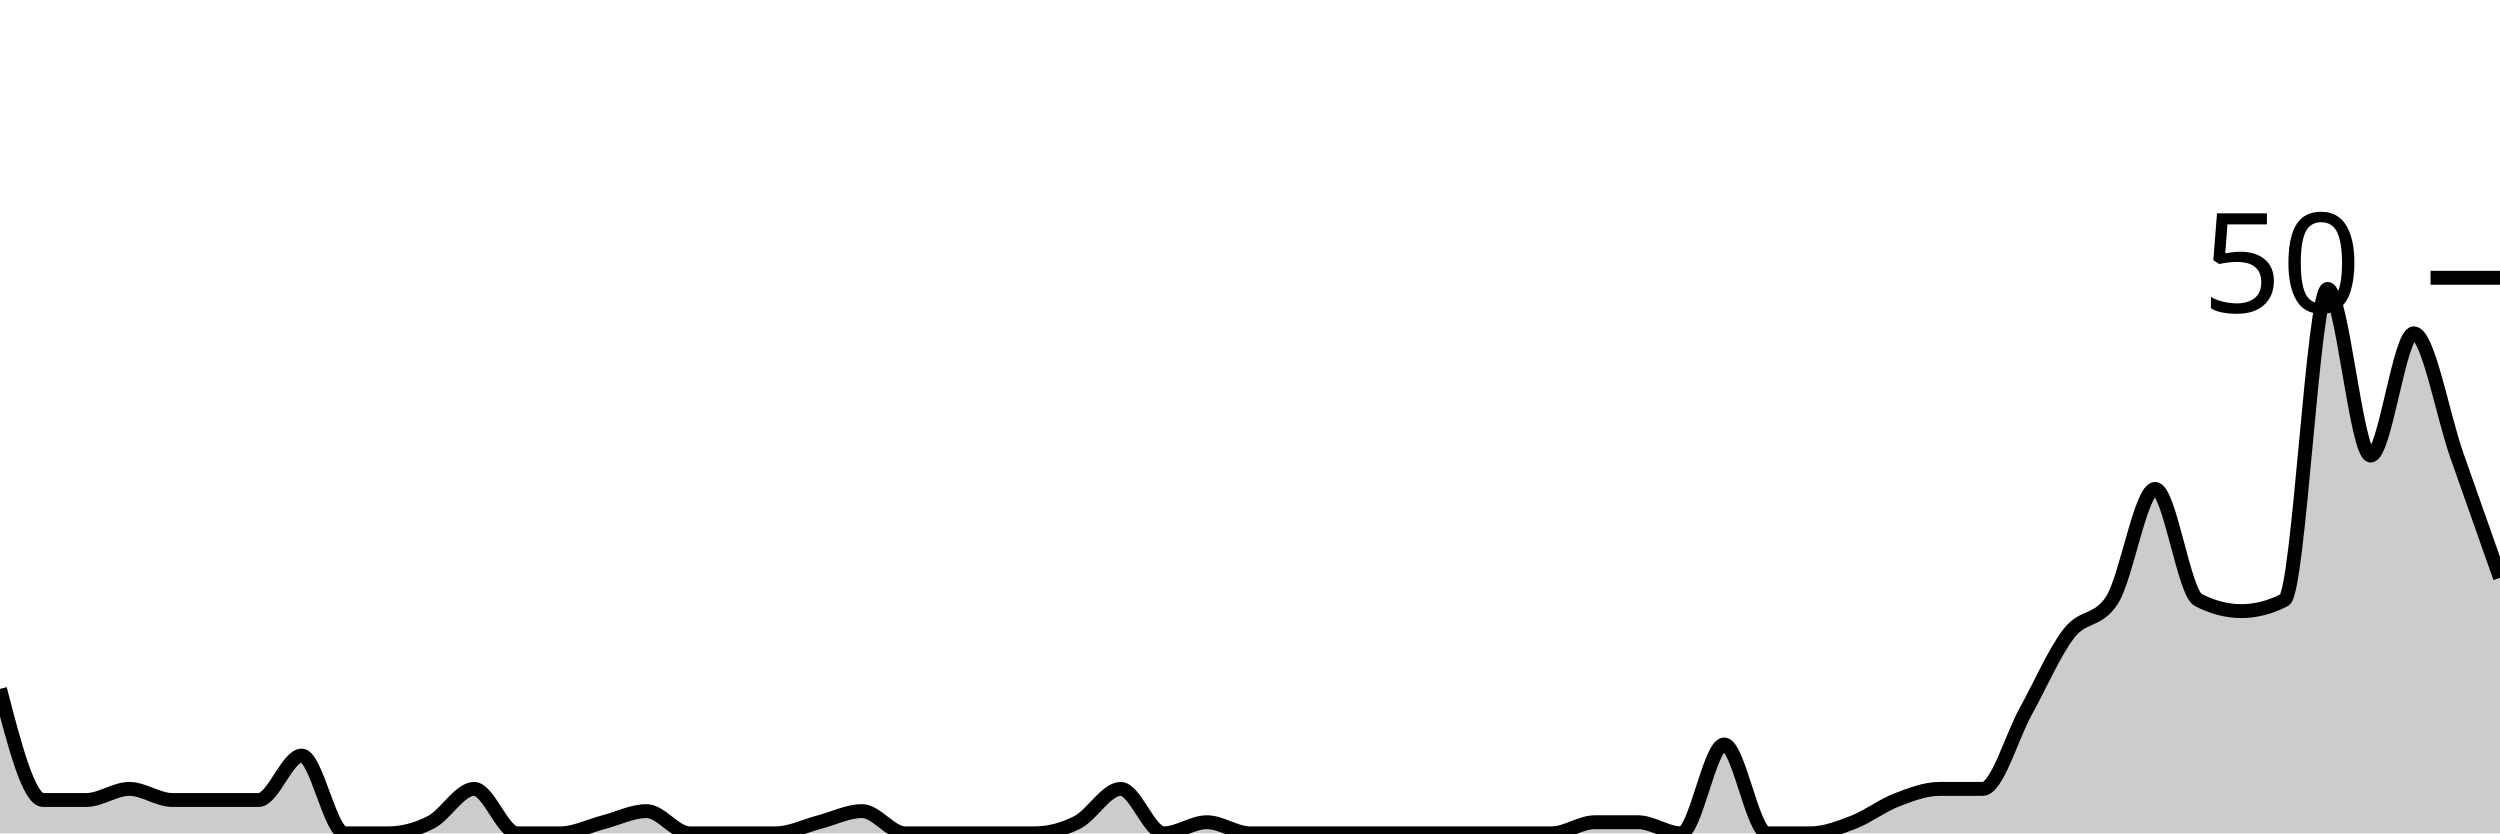
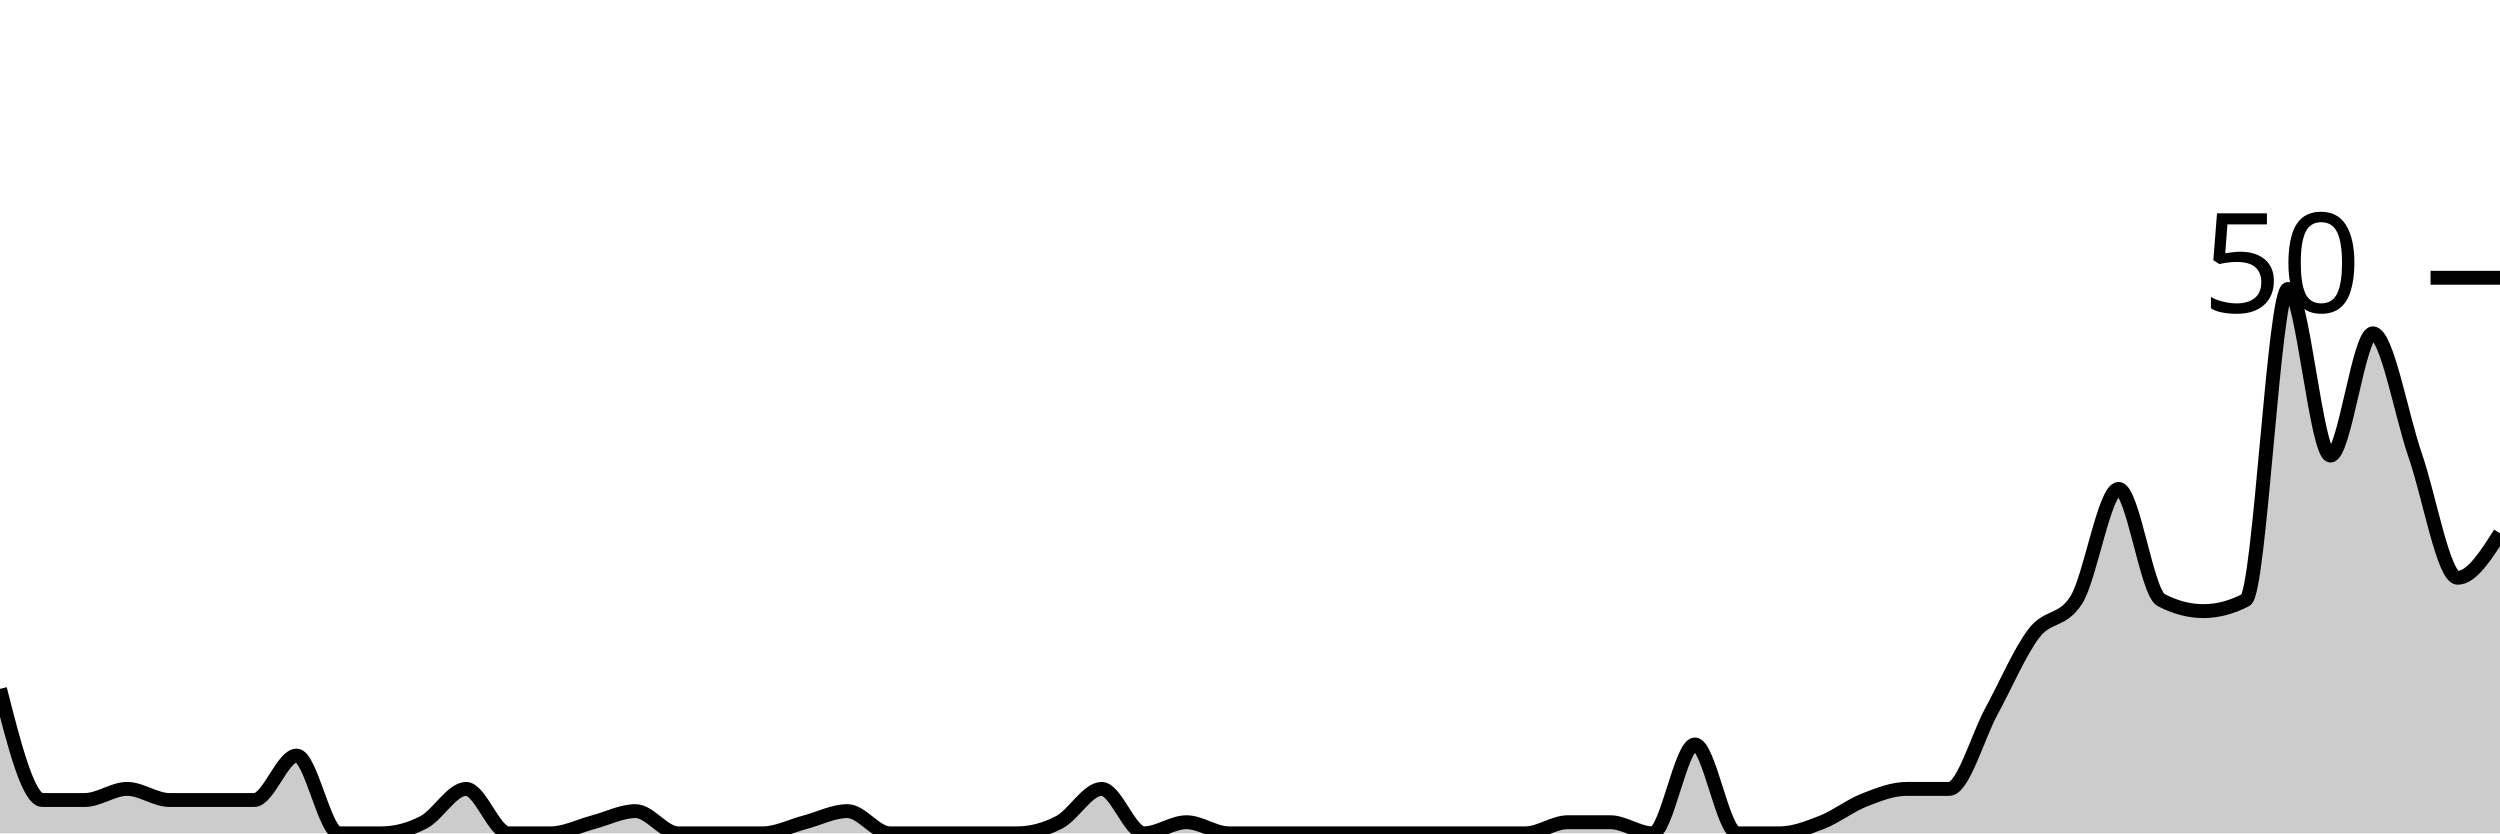
<svg xmlns="http://www.w3.org/2000/svg" viewBox="0 0 180 60">
  <g transform="translate(0,20)">
-     <path class="area" fill="rgba(0, 0, 0, 0.2)" d="M0,29.6C1.034,33.6,2.069,37.6,3.103,37.6C4.138,37.6,5.172,37.6,6.207,37.6C7.241,37.6,8.276,36.8,9.31,36.8C10.345,36.8,11.379,37.6,12.414,37.6C13.448,37.6,14.483,37.6,15.517,37.6C16.552,37.6,17.586,37.6,18.621,37.6C19.655,37.6,20.69,34.4,21.724,34.4C22.759,34.4,23.793,40,24.828,40C25.862,40,26.897,40,27.931,40C28.966,40,30,39.733,31.034,39.2C32.069,38.667,33.103,36.8,34.138,36.8C35.172,36.8,36.207,40,37.241,40C38.276,40,39.31,40,40.345,40C41.379,40,42.414,39.467,43.448,39.2C44.483,38.933,45.517,38.4,46.552,38.4C47.586,38.4,48.621,40,49.655,40C50.69,40,51.724,40,52.759,40C53.793,40,54.828,40,55.862,40C56.897,40,57.931,39.467,58.966,39.2C60,38.933,61.034,38.4,62.069,38.4C63.103,38.4,64.138,40,65.172,40C66.207,40,67.241,40,68.276,40C69.31,40,70.345,40,71.379,40C72.414,40,73.448,40,74.483,40C75.517,40,76.552,39.733,77.586,39.2C78.621,38.667,79.655,36.8,80.69,36.8C81.724,36.8,82.759,40,83.793,40C84.828,40,85.862,39.2,86.897,39.2C87.931,39.2,88.966,40,90,40C91.034,40,92.069,40,93.103,40C94.138,40,95.172,40,96.207,40C97.241,40,98.276,40,99.31,40C100.345,40,101.379,40,102.414,40C103.448,40,104.483,40,105.517,40C106.552,40,107.586,40,108.621,40C109.655,40,110.69,40,111.724,40C112.759,40,113.793,39.2,114.828,39.2C115.862,39.2,116.897,39.2,117.931,39.2C118.966,39.2,120,40,121.034,40C122.069,40,123.103,33.6,124.138,33.6C125.172,33.6,126.207,40,127.241,40C128.276,40,129.31,40,130.345,40C131.379,40,132.414,39.6,133.448,39.2C134.483,38.8,135.517,38,136.552,37.6C137.586,37.2,138.621,36.8,139.655,36.8C140.69,36.8,141.724,36.8,142.759,36.8C143.793,36.8,144.828,33.067,145.862,31.2C146.897,29.333,147.931,26.933,148.966,25.6C150,24.267,151.034,24.8,152.069,23.2C153.103,21.6,154.138,15.2,155.172,15.2C156.207,15.2,157.241,22.667,158.276,23.2C159.31,23.733,160.345,24,161.379,24C162.414,24,163.448,23.733,164.483,23.2C165.517,22.667,166.552,0.8,167.586,0.8C168.621,0.8,169.655,12.8,170.69,12.8C171.724,12.8,172.759,4,173.793,4C174.828,4,175.862,9.867,176.897,12.8C177.931,15.733,178.966,18.667,180,21.6L180,40C178.966,40,177.931,40,176.897,40C175.862,40,174.828,40,173.793,40C172.759,40,171.724,40,170.69,40C169.655,40,168.621,40,167.586,40C166.552,40,165.517,40,164.483,40C163.448,40,162.414,40,161.379,40C160.345,40,159.31,40,158.276,40C157.241,40,156.207,40,155.172,40C154.138,40,153.103,40,152.069,40C151.034,40,150,40,148.966,40C147.931,40,146.897,40,145.862,40C144.828,40,143.793,40,142.759,40C141.724,40,140.69,40,139.655,40C138.621,40,137.586,40,136.552,40C135.517,40,134.483,40,133.448,40C132.414,40,131.379,40,130.345,40C129.31,40,128.276,40,127.241,40C126.207,40,125.172,40,124.138,40C123.103,40,122.069,40,121.034,40C120,40,118.966,40,117.931,40C116.897,40,115.862,40,114.828,40C113.793,40,112.759,40,111.724,40C110.69,40,109.655,40,108.621,40C107.586,40,106.552,40,105.517,40C104.483,40,103.448,40,102.414,40C101.379,40,100.345,40,99.31,40C98.276,40,97.241,40,96.207,40C95.172,40,94.138,40,93.103,40C92.069,40,91.034,40,90,40C88.966,40,87.931,40,86.897,40C85.862,40,84.828,40,83.793,40C82.759,40,81.724,40,80.69,40C79.655,40,78.621,40,77.586,40C76.552,40,75.517,40,74.483,40C73.448,40,72.414,40,71.379,40C70.345,40,69.31,40,68.276,40C67.241,40,66.207,40,65.172,40C64.138,40,63.103,40,62.069,40C61.034,40,60,40,58.966,40C57.931,40,56.897,40,55.862,40C54.828,40,53.793,40,52.759,40C51.724,40,50.69,40,49.655,40C48.621,40,47.586,40,46.552,40C45.517,40,44.483,40,43.448,40C42.414,40,41.379,40,40.345,40C39.31,40,38.276,40,37.241,40C36.207,40,35.172,40,34.138,40C33.103,40,32.069,40,31.034,40C30,40,28.966,40,27.931,40C26.897,40,25.862,40,24.828,40C23.793,40,22.759,40,21.724,40C20.69,40,19.655,40,18.621,40C17.586,40,16.552,40,15.517,40C14.483,40,13.448,40,12.414,40C11.379,40,10.345,40,9.31,40C8.276,40,7.241,40,6.207,40C5.172,40,4.138,40,3.103,40C2.069,40,1.034,40,0,40Z" />
-     <path class="line" stroke="black" fill="none" d="M0,29.6C1.034,33.6,2.069,37.6,3.103,37.6C4.138,37.6,5.172,37.6,6.207,37.6C7.241,37.6,8.276,36.8,9.31,36.8C10.345,36.8,11.379,37.6,12.414,37.6C13.448,37.6,14.483,37.6,15.517,37.6C16.552,37.6,17.586,37.6,18.621,37.6C19.655,37.6,20.69,34.4,21.724,34.4C22.759,34.4,23.793,40,24.828,40C25.862,40,26.897,40,27.931,40C28.966,40,30,39.733,31.034,39.2C32.069,38.667,33.103,36.8,34.138,36.8C35.172,36.8,36.207,40,37.241,40C38.276,40,39.31,40,40.345,40C41.379,40,42.414,39.467,43.448,39.2C44.483,38.933,45.517,38.4,46.552,38.4C47.586,38.4,48.621,40,49.655,40C50.69,40,51.724,40,52.759,40C53.793,40,54.828,40,55.862,40C56.897,40,57.931,39.467,58.966,39.2C60,38.933,61.034,38.4,62.069,38.4C63.103,38.4,64.138,40,65.172,40C66.207,40,67.241,40,68.276,40C69.31,40,70.345,40,71.379,40C72.414,40,73.448,40,74.483,40C75.517,40,76.552,39.733,77.586,39.2C78.621,38.667,79.655,36.8,80.69,36.8C81.724,36.8,82.759,40,83.793,40C84.828,40,85.862,39.2,86.897,39.2C87.931,39.2,88.966,40,90,40C91.034,40,92.069,40,93.103,40C94.138,40,95.172,40,96.207,40C97.241,40,98.276,40,99.31,40C100.345,40,101.379,40,102.414,40C103.448,40,104.483,40,105.517,40C106.552,40,107.586,40,108.621,40C109.655,40,110.69,40,111.724,40C112.759,40,113.793,39.2,114.828,39.2C115.862,39.2,116.897,39.2,117.931,39.2C118.966,39.2,120,40,121.034,40C122.069,40,123.103,33.6,124.138,33.6C125.172,33.6,126.207,40,127.241,40C128.276,40,129.31,40,130.345,40C131.379,40,132.414,39.6,133.448,39.2C134.483,38.8,135.517,38,136.552,37.6C137.586,37.2,138.621,36.8,139.655,36.8C140.69,36.8,141.724,36.8,142.759,36.8C143.793,36.8,144.828,33.067,145.862,31.2C146.897,29.333,147.931,26.933,148.966,25.6C150,24.267,151.034,24.8,152.069,23.2C153.103,21.6,154.138,15.2,155.172,15.2C156.207,15.2,157.241,22.667,158.276,23.2C159.31,23.733,160.345,24,161.379,24C162.414,24,163.448,23.733,164.483,23.2C165.517,22.667,166.552,0.8,167.586,0.8C168.621,0.8,169.655,12.8,170.69,12.8C171.724,12.8,172.759,4,173.793,4C174.828,4,175.862,9.867,176.897,12.8C177.931,15.733,178.966,18.667,180,21.6" />
+     <path class="area" fill="rgba(0, 0, 0, 0.2)" d="M0,29.6C1.017,33.6,2.034,37.6,3.051,37.6C4.068,37.6,5.085,37.6,6.102,37.6C7.119,37.6,8.136,36.8,9.153,36.8C10.169,36.8,11.186,37.6,12.203,37.6C13.22,37.6,14.237,37.6,15.254,37.6C16.271,37.6,17.288,37.6,18.305,37.6C19.322,37.6,20.339,34.4,21.356,34.4C22.373,34.4,23.39,40,24.407,40C25.424,40,26.441,40,27.458,40C28.475,40,29.492,39.733,30.508,39.2C31.525,38.667,32.542,36.8,33.559,36.8C34.576,36.8,35.593,40,36.61,40C37.627,40,38.644,40,39.661,40C40.678,40,41.695,39.467,42.712,39.2C43.729,38.933,44.746,38.4,45.763,38.4C46.78,38.4,47.797,40,48.814,40C49.831,40,50.847,40,51.864,40C52.881,40,53.898,40,54.915,40C55.932,40,56.949,39.467,57.966,39.2C58.983,38.933,60,38.4,61.017,38.4C62.034,38.4,63.051,40,64.068,40C65.085,40,66.102,40,67.119,40C68.136,40,69.153,40,70.169,40C71.186,40,72.203,40,73.22,40C74.237,40,75.254,39.733,76.271,39.2C77.288,38.667,78.305,36.8,79.322,36.8C80.339,36.8,81.356,40,82.373,40C83.39,40,84.407,39.2,85.424,39.2C86.441,39.2,87.458,40,88.475,40C89.492,40,90.508,40,91.525,40C92.542,40,93.559,40,94.576,40C95.593,40,96.61,40,97.627,40C98.644,40,99.661,40,100.678,40C101.695,40,102.712,40,103.729,40C104.746,40,105.763,40,106.78,40C107.797,40,108.814,40,109.831,40C110.847,40,111.864,39.2,112.881,39.2C113.898,39.2,114.915,39.2,115.932,39.2C116.949,39.2,117.966,40,118.983,40C120,40,121.017,33.6,122.034,33.6C123.051,33.6,124.068,40,125.085,40C126.102,40,127.119,40,128.136,40C129.153,40,130.169,39.6,131.186,39.2C132.203,38.8,133.22,38,134.237,37.6C135.254,37.2,136.271,36.8,137.288,36.8C138.305,36.8,139.322,36.8,140.339,36.8C141.356,36.8,142.373,33.067,143.39,31.2C144.407,29.333,145.424,26.933,146.441,25.6C147.458,24.267,148.475,24.8,149.492,23.2C150.508,21.6,151.525,15.2,152.542,15.2C153.559,15.2,154.576,22.667,155.593,23.2C156.61,23.733,157.627,24,158.644,24C159.661,24,160.678,23.733,161.695,23.2C162.712,22.667,163.729,0.8,164.746,0.8C165.763,0.8,166.78,12.8,167.797,12.8C168.814,12.8,169.831,4,170.847,4C171.864,4,172.881,9.867,173.898,12.8C174.915,15.733,175.932,21.6,176.949,21.6C177.966,21.6,178.983,20,180,18.4L180,40C178.983,40,177.966,40,176.949,40C175.932,40,174.915,40,173.898,40C172.881,40,171.864,40,170.847,40C169.831,40,168.814,40,167.797,40C166.78,40,165.763,40,164.746,40C163.729,40,162.712,40,161.695,40C160.678,40,159.661,40,158.644,40C157.627,40,156.61,40,155.593,40C154.576,40,153.559,40,152.542,40C151.525,40,150.508,40,149.492,40C148.475,40,147.458,40,146.441,40C145.424,40,144.407,40,143.39,40C142.373,40,141.356,40,140.339,40C139.322,40,138.305,40,137.288,40C136.271,40,135.254,40,134.237,40C133.22,40,132.203,40,131.186,40C130.169,40,129.153,40,128.136,40C127.119,40,126.102,40,125.085,40C124.068,40,123.051,40,122.034,40C121.017,40,120,40,118.983,40C117.966,40,116.949,40,115.932,40C114.915,40,113.898,40,112.881,40C111.864,40,110.847,40,109.831,40C108.814,40,107.797,40,106.78,40C105.763,40,104.746,40,103.729,40C102.712,40,101.695,40,100.678,40C99.661,40,98.644,40,97.627,40C96.61,40,95.593,40,94.576,40C93.559,40,92.542,40,91.525,40C90.508,40,89.492,40,88.475,40C87.458,40,86.441,40,85.424,40C84.407,40,83.39,40,82.373,40C81.356,40,80.339,40,79.322,40C78.305,40,77.288,40,76.271,40C75.254,40,74.237,40,73.22,40C72.203,40,71.186,40,70.169,40C69.153,40,68.136,40,67.119,40C66.102,40,65.085,40,64.068,40C63.051,40,62.034,40,61.017,40C60,40,58.983,40,57.966,40C56.949,40,55.932,40,54.915,40C53.898,40,52.881,40,51.864,40C50.847,40,49.831,40,48.814,40C47.797,40,46.78,40,45.763,40C44.746,40,43.729,40,42.712,40C41.695,40,40.678,40,39.661,40C38.644,40,37.627,40,36.61,40C35.593,40,34.576,40,33.559,40C32.542,40,31.525,40,30.508,40C29.492,40,28.475,40,27.458,40C26.441,40,25.424,40,24.407,40C23.39,40,22.373,40,21.356,40C20.339,40,19.322,40,18.305,40C17.288,40,16.271,40,15.254,40C14.237,40,13.22,40,12.203,40C11.186,40,10.169,40,9.153,40C8.136,40,7.119,40,6.102,40C5.085,40,4.068,40,3.051,40C2.034,40,1.017,40,0,40Z" />
+     <path class="line" stroke="black" fill="none" d="M0,29.6C1.017,33.6,2.034,37.6,3.051,37.6C4.068,37.6,5.085,37.6,6.102,37.6C7.119,37.6,8.136,36.8,9.153,36.8C10.169,36.8,11.186,37.6,12.203,37.6C13.22,37.6,14.237,37.6,15.254,37.6C16.271,37.6,17.288,37.6,18.305,37.6C19.322,37.6,20.339,34.4,21.356,34.4C22.373,34.4,23.39,40,24.407,40C25.424,40,26.441,40,27.458,40C28.475,40,29.492,39.733,30.508,39.2C31.525,38.667,32.542,36.8,33.559,36.8C34.576,36.8,35.593,40,36.61,40C37.627,40,38.644,40,39.661,40C40.678,40,41.695,39.467,42.712,39.2C43.729,38.933,44.746,38.4,45.763,38.4C46.78,38.4,47.797,40,48.814,40C49.831,40,50.847,40,51.864,40C52.881,40,53.898,40,54.915,40C55.932,40,56.949,39.467,57.966,39.2C58.983,38.933,60,38.4,61.017,38.4C62.034,38.4,63.051,40,64.068,40C65.085,40,66.102,40,67.119,40C68.136,40,69.153,40,70.169,40C71.186,40,72.203,40,73.22,40C74.237,40,75.254,39.733,76.271,39.2C77.288,38.667,78.305,36.8,79.322,36.8C80.339,36.8,81.356,40,82.373,40C83.39,40,84.407,39.2,85.424,39.2C86.441,39.2,87.458,40,88.475,40C89.492,40,90.508,40,91.525,40C92.542,40,93.559,40,94.576,40C95.593,40,96.61,40,97.627,40C98.644,40,99.661,40,100.678,40C101.695,40,102.712,40,103.729,40C104.746,40,105.763,40,106.78,40C107.797,40,108.814,40,109.831,40C110.847,40,111.864,39.2,112.881,39.2C113.898,39.2,114.915,39.2,115.932,39.2C116.949,39.2,117.966,40,118.983,40C120,40,121.017,33.6,122.034,33.6C123.051,33.6,124.068,40,125.085,40C126.102,40,127.119,40,128.136,40C129.153,40,130.169,39.6,131.186,39.2C132.203,38.8,133.22,38,134.237,37.6C135.254,37.2,136.271,36.8,137.288,36.8C138.305,36.8,139.322,36.8,140.339,36.8C141.356,36.8,142.373,33.067,143.39,31.2C144.407,29.333,145.424,26.933,146.441,25.6C147.458,24.267,148.475,24.8,149.492,23.2C150.508,21.6,151.525,15.2,152.542,15.2C153.559,15.2,154.576,22.667,155.593,23.2C156.61,23.733,157.627,24,158.644,24C159.661,24,160.678,23.733,161.695,23.2C162.712,22.667,163.729,0.8,164.746,0.8C165.763,0.8,166.78,12.8,167.797,12.8C168.814,12.8,169.831,4,170.847,4C171.864,4,172.881,9.867,173.898,12.8C174.915,15.733,175.932,21.6,176.949,21.6C177.966,21.6,178.983,20,180,18.4" />
    <path class="axis-ceiling" stroke-width="1" stroke="black" fill="none" d="M175,0L180,0" />
    <text class="axis-ceiling-label" font-family="sans-serif" text-anchor="end" font-size="10px" x="170" y="2.5">50</text>
  </g>
</svg>
